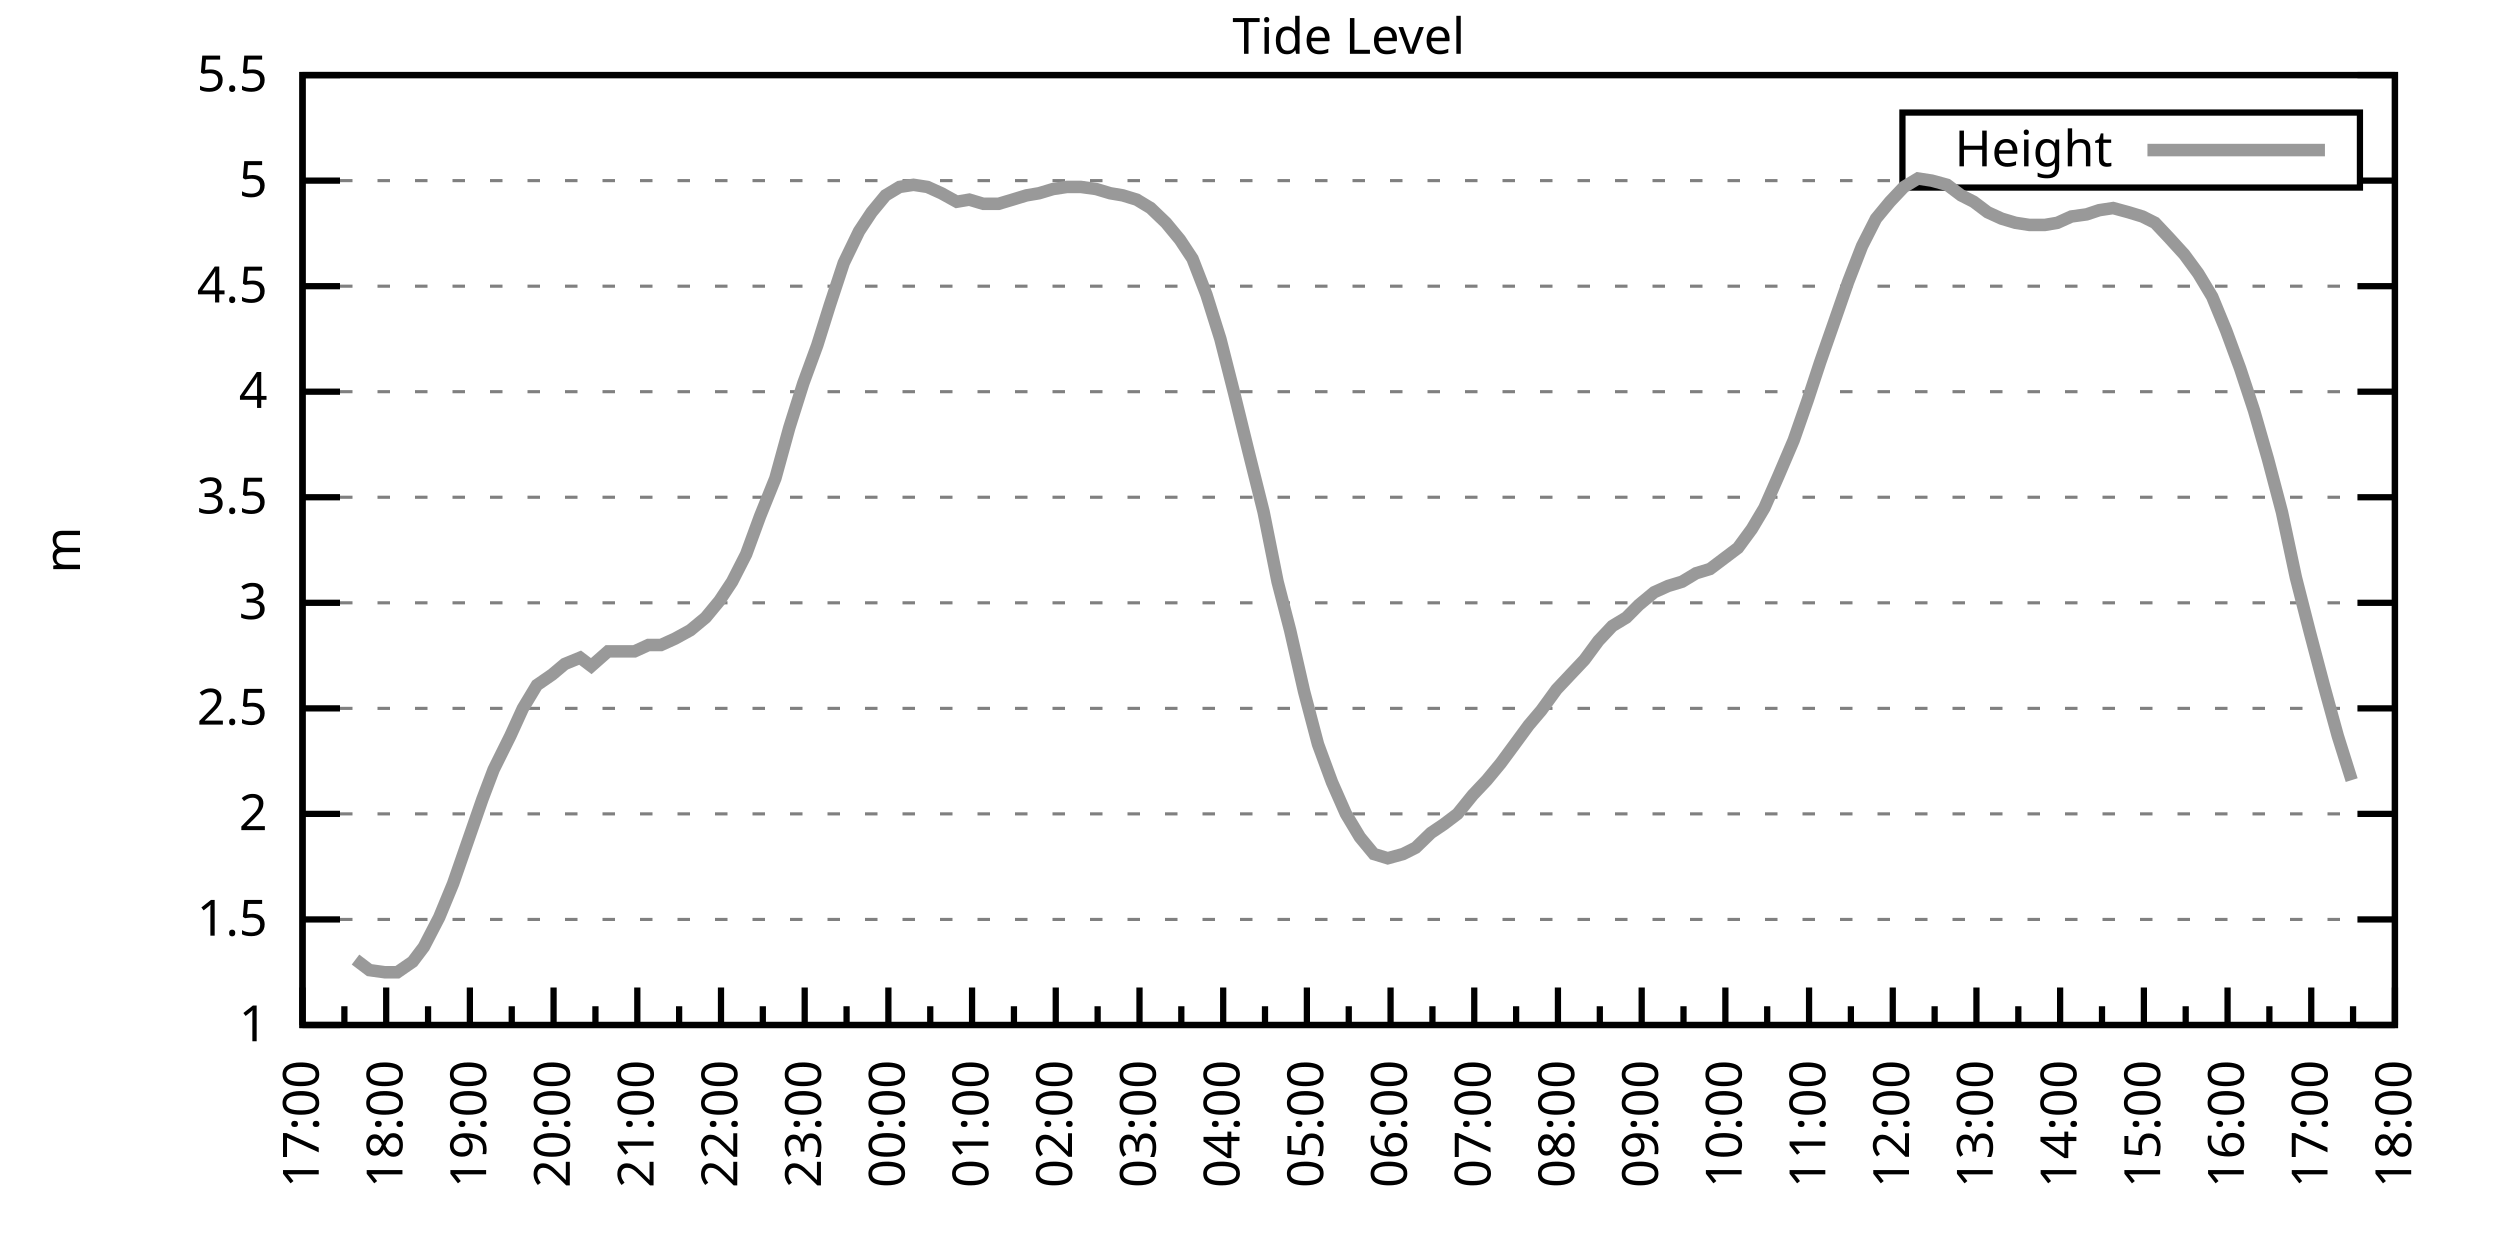
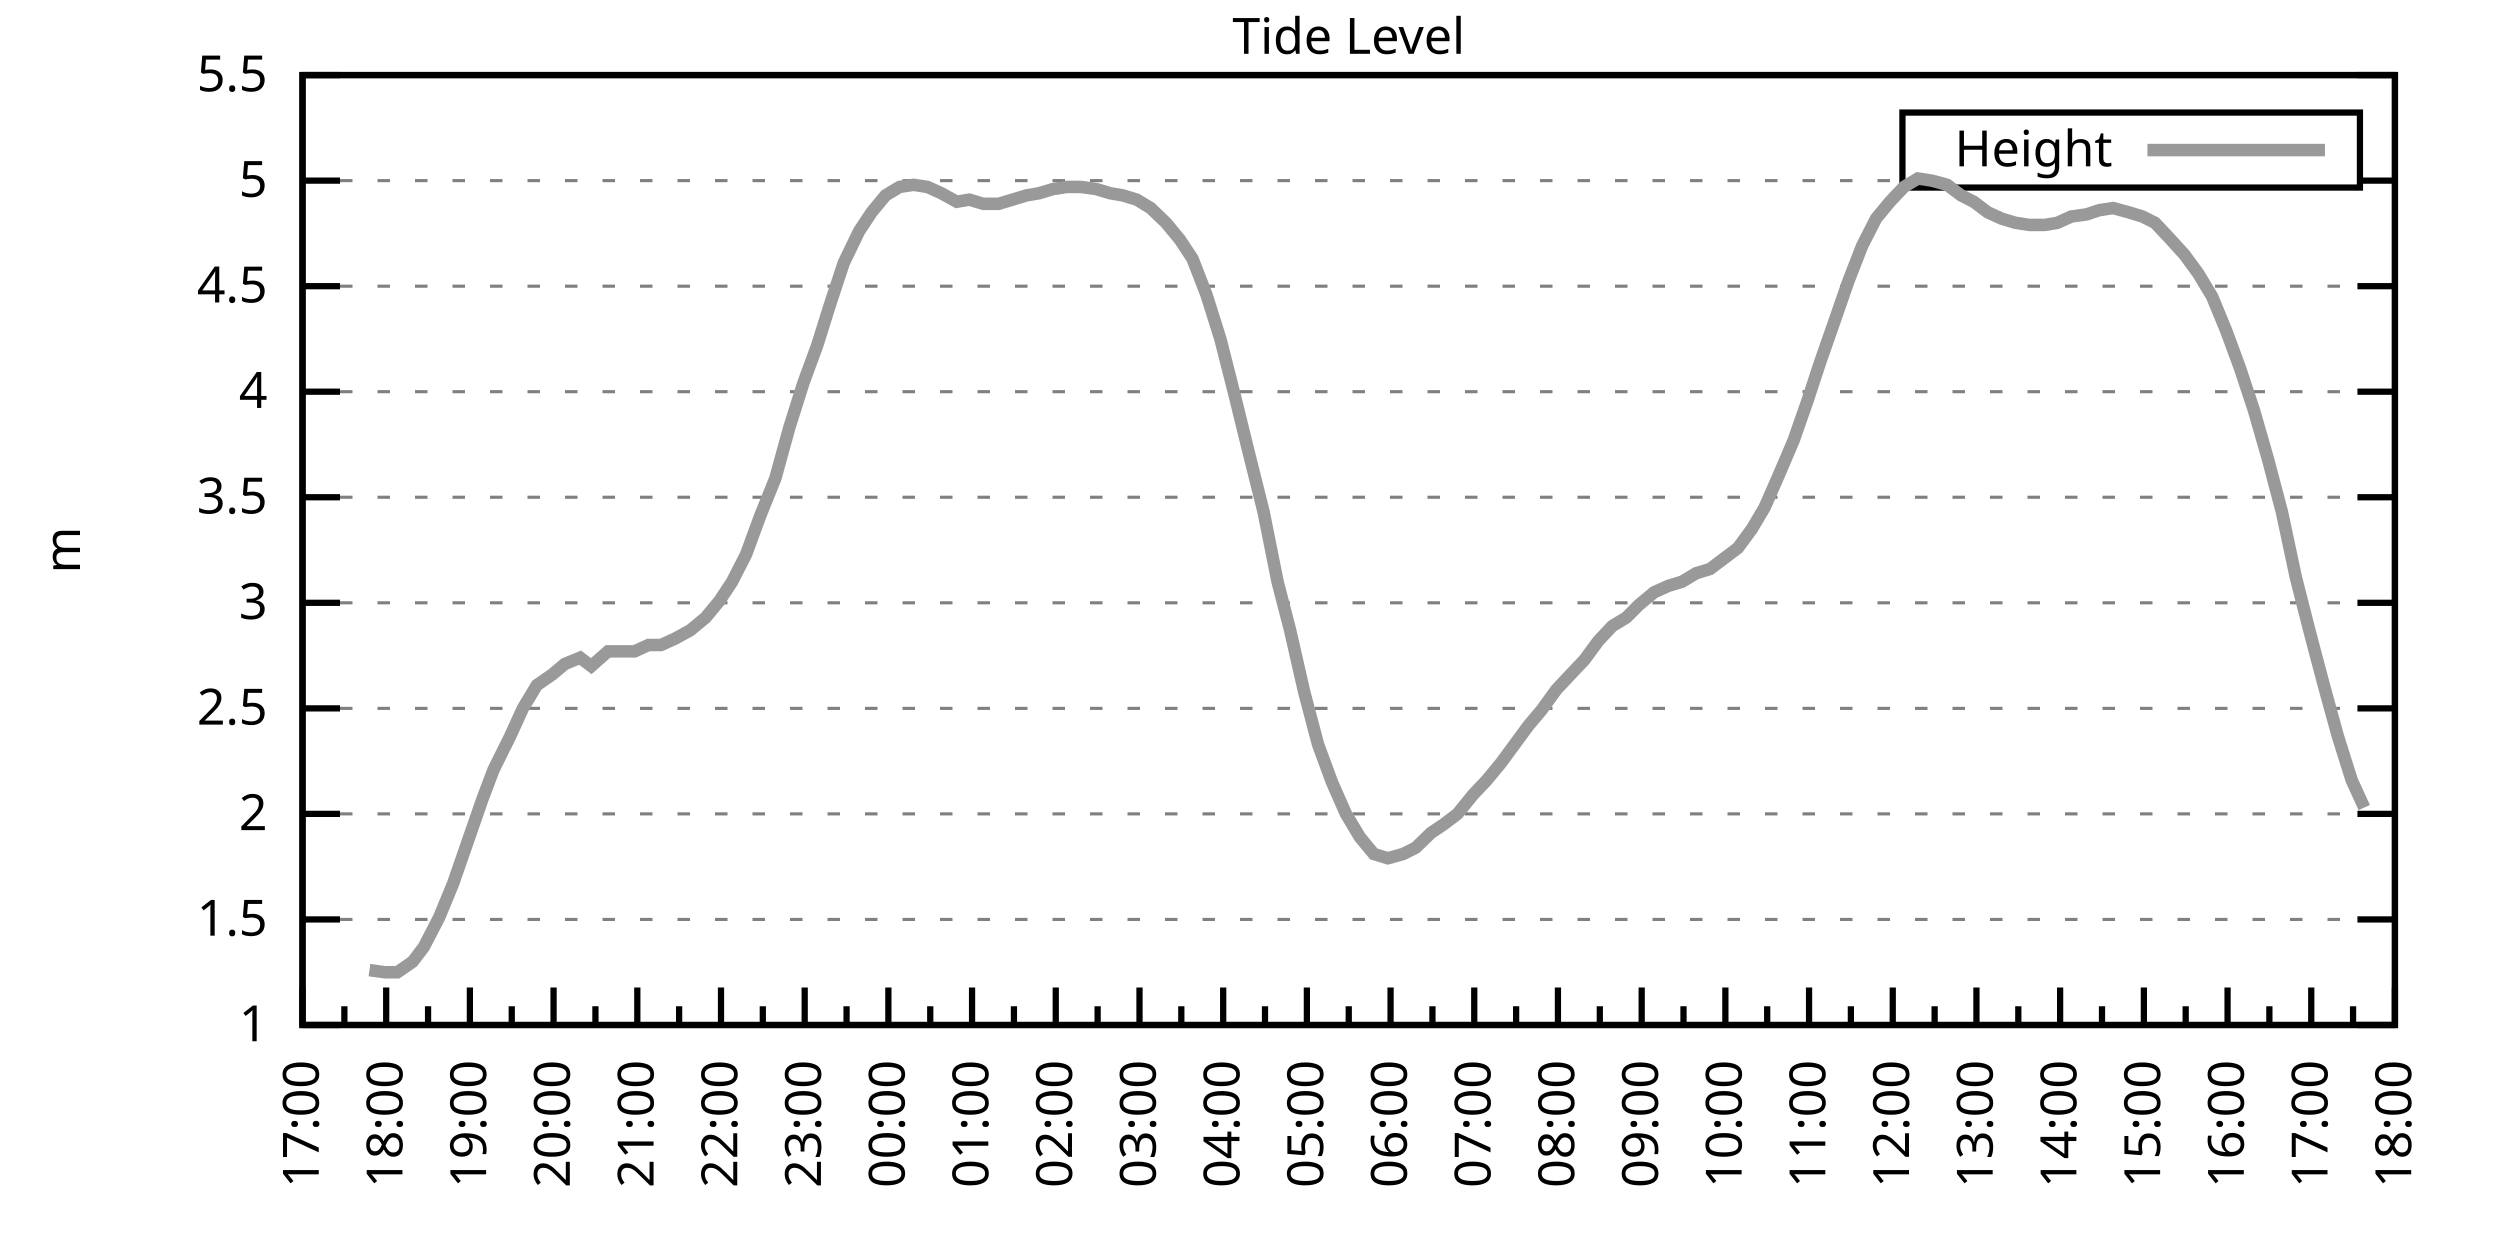
<svg xmlns="http://www.w3.org/2000/svg" xmlns:xlink="http://www.w3.org/1999/xlink" width="400" height="200" viewBox="0 0 400 200">
  <g id="gnuplot_canvas">
    <rect x="0" y="0" width="400" height="200" fill="none" />
    <defs>
      <circle id="gpDot" r="0.5" stroke-width="0.5" stroke="currentColor" />
      <path id="gpPt0" stroke-width="0.333" stroke="currentColor" d="M-1,0 h2 M0,-1 v2" />
      <path id="gpPt1" stroke-width="0.333" stroke="currentColor" d="M-1,-1 L1,1 M1,-1 L-1,1" />
      <path id="gpPt2" stroke-width="0.333" stroke="currentColor" d="M-1,0 L1,0 M0,-1 L0,1 M-1,-1 L1,1 M-1,1 L1,-1" />
      <rect id="gpPt3" stroke-width="0.333" stroke="currentColor" x="-1" y="-1" width="2" height="2" />
      <rect id="gpPt4" stroke-width="0.333" stroke="currentColor" fill="currentColor" x="-1" y="-1" width="2" height="2" />
      <circle id="gpPt5" stroke-width="0.333" stroke="currentColor" cx="0" cy="0" r="1" />
      <use xlink:href="#gpPt5" id="gpPt6" fill="currentColor" stroke="none" />
      <path id="gpPt7" stroke-width="0.333" stroke="currentColor" d="M0,-1.33 L-1.33,0.67 L1.33,0.67 z" />
      <use xlink:href="#gpPt7" id="gpPt8" fill="currentColor" stroke="none" />
      <use xlink:href="#gpPt7" id="gpPt9" stroke="currentColor" transform="rotate(180)" />
      <use xlink:href="#gpPt9" id="gpPt10" fill="currentColor" stroke="none" />
      <use xlink:href="#gpPt3" id="gpPt11" stroke="currentColor" transform="rotate(45)" />
      <use xlink:href="#gpPt11" id="gpPt12" fill="currentColor" stroke="none" />
      <path id="gpPt13" stroke-width="0.333" stroke="currentColor" d="M0,1.330 L1.265,0.411 L0.782,-1.067 L-0.782,-1.076 L-1.265,0.411 z" />
      <use xlink:href="#gpPt13" id="gpPt14" fill="currentColor" stroke="none" />
      <filter id="textbox" filterUnits="objectBoundingBox" x="0" y="0" height="1" width="1">
        <feFlood flood-color="white" flood-opacity="1" result="bgnd" />
        <feComposite in="SourceGraphic" in2="bgnd" operator="atop" />
      </filter>
      <filter id="greybox" filterUnits="objectBoundingBox" x="0" y="0" height="1" width="1">
        <feFlood flood-color="lightgrey" flood-opacity="1" result="grey" />
        <feComposite in="SourceGraphic" in2="grey" operator="atop" />
      </filter>
    </defs>
    <g fill="none" color="white" stroke="currentColor" stroke-width="1.00" stroke-linecap="butt" stroke-linejoin="miter">
</g>
    <g fill="none" color="black" stroke="currentColor" stroke-width="1.00" stroke-linecap="butt" stroke-linejoin="miter">
      <g stroke="none" shape-rendering="crispEdges">
        <polygon fill="rgb(255, 255, 255)" points="48.40,164.00 383.18,164.00 383.18,12.02 48.40,12.02 " />
      </g>
    </g>
    <g fill="none" color="black" stroke="currentColor" stroke-width="1.00" stroke-linecap="butt" stroke-linejoin="miter">
</g>
    <g fill="none" color="black" stroke="black" stroke-width="0.50" stroke-linecap="butt" stroke-linejoin="miter">
</g>
    <g fill="none" color="gray" stroke="currentColor" stroke-width="0.50" stroke-linecap="butt" stroke-linejoin="miter">
      <path stroke="gray" stroke-dasharray="2,4" class="gridline" d="M48.40,164.00 L383.19,164.00  " />
    </g>
    <g fill="none" color="gray" stroke="gray" stroke-width="1.00" stroke-linecap="butt" stroke-linejoin="miter">
</g>
    <g fill="none" color="black" stroke="currentColor" stroke-width="1.00" stroke-linecap="butt" stroke-linejoin="miter">
      <path stroke="black" d="M48.40,164.00 L54.40,164.00 M383.19,164.00 L377.19,164.00  " />
      <g transform="translate(42.80,166.60)" stroke="none" fill="black" font-family="Sans" font-size="8.00" text-anchor="end">
        <text>
          <tspan font-family="Sans"> 1</tspan>
        </text>
      </g>
    </g>
    <g fill="none" color="black" stroke="currentColor" stroke-width="1.00" stroke-linecap="butt" stroke-linejoin="miter">
</g>
    <g fill="none" color="black" stroke="black" stroke-width="0.50" stroke-linecap="butt" stroke-linejoin="miter">
</g>
    <g fill="none" color="gray" stroke="currentColor" stroke-width="0.50" stroke-linecap="butt" stroke-linejoin="miter">
      <path stroke="gray" stroke-dasharray="2,4" class="gridline" d="M48.40,147.11 L383.19,147.11  " />
    </g>
    <g fill="none" color="gray" stroke="gray" stroke-width="1.00" stroke-linecap="butt" stroke-linejoin="miter">
</g>
    <g fill="none" color="black" stroke="currentColor" stroke-width="1.00" stroke-linecap="butt" stroke-linejoin="miter">
      <path stroke="black" d="M48.40,147.11 L54.40,147.11 M383.19,147.11 L377.19,147.11  " />
      <g transform="translate(42.80,149.71)" stroke="none" fill="black" font-family="Sans" font-size="8.00" text-anchor="end">
        <text>
          <tspan font-family="Sans"> 1.5</tspan>
        </text>
      </g>
    </g>
    <g fill="none" color="black" stroke="currentColor" stroke-width="1.00" stroke-linecap="butt" stroke-linejoin="miter">
</g>
    <g fill="none" color="black" stroke="black" stroke-width="0.50" stroke-linecap="butt" stroke-linejoin="miter">
</g>
    <g fill="none" color="gray" stroke="currentColor" stroke-width="0.50" stroke-linecap="butt" stroke-linejoin="miter">
      <path stroke="gray" stroke-dasharray="2,4" class="gridline" d="M48.40,130.22 L383.19,130.22  " />
    </g>
    <g fill="none" color="gray" stroke="gray" stroke-width="1.00" stroke-linecap="butt" stroke-linejoin="miter">
</g>
    <g fill="none" color="black" stroke="currentColor" stroke-width="1.00" stroke-linecap="butt" stroke-linejoin="miter">
      <path stroke="black" d="M48.40,130.22 L54.40,130.22 M383.19,130.22 L377.19,130.22  " />
      <g transform="translate(42.80,132.82)" stroke="none" fill="black" font-family="Sans" font-size="8.00" text-anchor="end">
        <text>
          <tspan font-family="Sans"> 2</tspan>
        </text>
      </g>
    </g>
    <g fill="none" color="black" stroke="currentColor" stroke-width="1.00" stroke-linecap="butt" stroke-linejoin="miter">
</g>
    <g fill="none" color="black" stroke="black" stroke-width="0.50" stroke-linecap="butt" stroke-linejoin="miter">
</g>
    <g fill="none" color="gray" stroke="currentColor" stroke-width="0.50" stroke-linecap="butt" stroke-linejoin="miter">
      <path stroke="gray" stroke-dasharray="2,4" class="gridline" d="M48.40,113.34 L383.19,113.34  " />
    </g>
    <g fill="none" color="gray" stroke="gray" stroke-width="1.00" stroke-linecap="butt" stroke-linejoin="miter">
</g>
    <g fill="none" color="black" stroke="currentColor" stroke-width="1.00" stroke-linecap="butt" stroke-linejoin="miter">
      <path stroke="black" d="M48.40,113.34 L54.40,113.34 M383.19,113.34 L377.19,113.34  " />
      <g transform="translate(42.80,115.94)" stroke="none" fill="black" font-family="Sans" font-size="8.00" text-anchor="end">
        <text>
          <tspan font-family="Sans"> 2.5</tspan>
        </text>
      </g>
    </g>
    <g fill="none" color="black" stroke="currentColor" stroke-width="1.00" stroke-linecap="butt" stroke-linejoin="miter">
</g>
    <g fill="none" color="black" stroke="black" stroke-width="0.50" stroke-linecap="butt" stroke-linejoin="miter">
</g>
    <g fill="none" color="gray" stroke="currentColor" stroke-width="0.50" stroke-linecap="butt" stroke-linejoin="miter">
      <path stroke="gray" stroke-dasharray="2,4" class="gridline" d="M48.40,96.45 L383.19,96.45  " />
    </g>
    <g fill="none" color="gray" stroke="gray" stroke-width="1.00" stroke-linecap="butt" stroke-linejoin="miter">
</g>
    <g fill="none" color="black" stroke="currentColor" stroke-width="1.00" stroke-linecap="butt" stroke-linejoin="miter">
      <path stroke="black" d="M48.40,96.45 L54.40,96.45 M383.19,96.45 L377.19,96.45  " />
      <g transform="translate(42.80,99.05)" stroke="none" fill="black" font-family="Sans" font-size="8.00" text-anchor="end">
        <text>
          <tspan font-family="Sans"> 3</tspan>
        </text>
      </g>
    </g>
    <g fill="none" color="black" stroke="currentColor" stroke-width="1.00" stroke-linecap="butt" stroke-linejoin="miter">
</g>
    <g fill="none" color="black" stroke="black" stroke-width="0.50" stroke-linecap="butt" stroke-linejoin="miter">
</g>
    <g fill="none" color="gray" stroke="currentColor" stroke-width="0.50" stroke-linecap="butt" stroke-linejoin="miter">
      <path stroke="gray" stroke-dasharray="2,4" class="gridline" d="M48.40,79.56 L383.19,79.56  " />
    </g>
    <g fill="none" color="gray" stroke="gray" stroke-width="1.00" stroke-linecap="butt" stroke-linejoin="miter">
</g>
    <g fill="none" color="black" stroke="currentColor" stroke-width="1.00" stroke-linecap="butt" stroke-linejoin="miter">
      <path stroke="black" d="M48.40,79.56 L54.40,79.56 M383.19,79.56 L377.19,79.56  " />
      <g transform="translate(42.80,82.16)" stroke="none" fill="black" font-family="Sans" font-size="8.00" text-anchor="end">
        <text>
          <tspan font-family="Sans"> 3.5</tspan>
        </text>
      </g>
    </g>
    <g fill="none" color="black" stroke="currentColor" stroke-width="1.00" stroke-linecap="butt" stroke-linejoin="miter">
</g>
    <g fill="none" color="black" stroke="black" stroke-width="0.50" stroke-linecap="butt" stroke-linejoin="miter">
</g>
    <g fill="none" color="gray" stroke="currentColor" stroke-width="0.50" stroke-linecap="butt" stroke-linejoin="miter">
      <path stroke="gray" stroke-dasharray="2,4" class="gridline" d="M48.40,62.67 L383.19,62.67  " />
    </g>
    <g fill="none" color="gray" stroke="gray" stroke-width="1.00" stroke-linecap="butt" stroke-linejoin="miter">
</g>
    <g fill="none" color="black" stroke="currentColor" stroke-width="1.00" stroke-linecap="butt" stroke-linejoin="miter">
      <path stroke="black" d="M48.40,62.67 L54.40,62.67 M383.19,62.67 L377.19,62.67  " />
      <g transform="translate(42.80,65.27)" stroke="none" fill="black" font-family="Sans" font-size="8.00" text-anchor="end">
        <text>
          <tspan font-family="Sans"> 4</tspan>
        </text>
      </g>
    </g>
    <g fill="none" color="black" stroke="currentColor" stroke-width="1.00" stroke-linecap="butt" stroke-linejoin="miter">
</g>
    <g fill="none" color="black" stroke="black" stroke-width="0.50" stroke-linecap="butt" stroke-linejoin="miter">
</g>
    <g fill="none" color="gray" stroke="currentColor" stroke-width="0.50" stroke-linecap="butt" stroke-linejoin="miter">
      <path stroke="gray" stroke-dasharray="2,4" class="gridline" d="M48.40,45.79 L383.19,45.79  " />
    </g>
    <g fill="none" color="gray" stroke="gray" stroke-width="1.00" stroke-linecap="butt" stroke-linejoin="miter">
</g>
    <g fill="none" color="black" stroke="currentColor" stroke-width="1.00" stroke-linecap="butt" stroke-linejoin="miter">
      <path stroke="black" d="M48.40,45.79 L54.40,45.79 M383.19,45.79 L377.19,45.79  " />
      <g transform="translate(42.80,48.39)" stroke="none" fill="black" font-family="Sans" font-size="8.00" text-anchor="end">
        <text>
          <tspan font-family="Sans"> 4.5</tspan>
        </text>
      </g>
    </g>
    <g fill="none" color="black" stroke="currentColor" stroke-width="1.00" stroke-linecap="butt" stroke-linejoin="miter">
</g>
    <g fill="none" color="black" stroke="black" stroke-width="0.50" stroke-linecap="butt" stroke-linejoin="miter">
</g>
    <g fill="none" color="gray" stroke="currentColor" stroke-width="0.50" stroke-linecap="butt" stroke-linejoin="miter">
      <path stroke="gray" stroke-dasharray="2,4" class="gridline" d="M48.40,28.90 L304.39,28.90 M377.59,28.90 L383.19,28.90  " />
    </g>
    <g fill="none" color="gray" stroke="gray" stroke-width="1.00" stroke-linecap="butt" stroke-linejoin="miter">
</g>
    <g fill="none" color="black" stroke="currentColor" stroke-width="1.00" stroke-linecap="butt" stroke-linejoin="miter">
      <path stroke="black" d="M48.40,28.90 L54.40,28.90 M383.19,28.90 L377.19,28.90  " />
      <g transform="translate(42.80,31.50)" stroke="none" fill="black" font-family="Sans" font-size="8.00" text-anchor="end">
        <text>
          <tspan font-family="Sans"> 5</tspan>
        </text>
      </g>
    </g>
    <g fill="none" color="black" stroke="currentColor" stroke-width="1.00" stroke-linecap="butt" stroke-linejoin="miter">
</g>
    <g fill="none" color="black" stroke="black" stroke-width="0.50" stroke-linecap="butt" stroke-linejoin="miter">
</g>
    <g fill="none" color="gray" stroke="currentColor" stroke-width="0.50" stroke-linecap="butt" stroke-linejoin="miter">
      <path stroke="gray" stroke-dasharray="2,4" class="gridline" d="M48.40,12.01 L383.19,12.01  " />
    </g>
    <g fill="none" color="gray" stroke="gray" stroke-width="1.00" stroke-linecap="butt" stroke-linejoin="miter">
</g>
    <g fill="none" color="black" stroke="currentColor" stroke-width="1.00" stroke-linecap="butt" stroke-linejoin="miter">
      <path stroke="black" d="M48.40,12.01 L54.40,12.01 M383.19,12.01 L377.19,12.01  " />
      <g transform="translate(42.80,14.61)" stroke="none" fill="black" font-family="Sans" font-size="8.00" text-anchor="end">
        <text>
          <tspan font-family="Sans"> 5.5</tspan>
        </text>
      </g>
    </g>
    <g fill="none" color="black" stroke="currentColor" stroke-width="1.00" stroke-linecap="butt" stroke-linejoin="miter">
      <path stroke="black" d="M48.40,164.00 L48.40,158.00  " />
      <g transform="translate(51.00,169.60) rotate(270)" stroke="none" fill="black" font-family="Sans" font-size="8.00" text-anchor="end">
        <text>
          <tspan font-family="Sans">17:00</tspan>
        </text>
      </g>
    </g>
    <g fill="none" color="black" stroke="currentColor" stroke-width="1.00" stroke-linecap="butt" stroke-linejoin="miter">
      <path stroke="black" d="M55.10,164.00 L55.10,161.00 M61.79,164.00 L61.79,158.00  " />
      <g transform="translate(64.39,169.60) rotate(270)" stroke="none" fill="black" font-family="Sans" font-size="8.00" text-anchor="end">
        <text>
          <tspan font-family="Sans">18:00</tspan>
        </text>
      </g>
    </g>
    <g fill="none" color="black" stroke="currentColor" stroke-width="1.00" stroke-linecap="butt" stroke-linejoin="miter">
      <path stroke="black" d="M68.49,164.00 L68.49,161.00 M75.18,164.00 L75.18,158.00  " />
      <g transform="translate(77.78,169.60) rotate(270)" stroke="none" fill="black" font-family="Sans" font-size="8.00" text-anchor="end">
        <text>
          <tspan font-family="Sans">19:00</tspan>
        </text>
      </g>
    </g>
    <g fill="none" color="black" stroke="currentColor" stroke-width="1.00" stroke-linecap="butt" stroke-linejoin="miter">
      <path stroke="black" d="M81.88,164.00 L81.88,161.00 M88.57,164.00 L88.57,158.00  " />
      <g transform="translate(91.17,169.60) rotate(270)" stroke="none" fill="black" font-family="Sans" font-size="8.00" text-anchor="end">
        <text>
          <tspan font-family="Sans">20:00</tspan>
        </text>
      </g>
    </g>
    <g fill="none" color="black" stroke="currentColor" stroke-width="1.00" stroke-linecap="butt" stroke-linejoin="miter">
      <path stroke="black" d="M95.27,164.00 L95.27,161.00 M101.97,164.00 L101.97,158.00  " />
      <g transform="translate(104.57,169.60) rotate(270)" stroke="none" fill="black" font-family="Sans" font-size="8.00" text-anchor="end">
        <text>
          <tspan font-family="Sans">21:00</tspan>
        </text>
      </g>
    </g>
    <g fill="none" color="black" stroke="currentColor" stroke-width="1.00" stroke-linecap="butt" stroke-linejoin="miter">
      <path stroke="black" d="M108.66,164.00 L108.66,161.00 M115.36,164.00 L115.36,158.00  " />
      <g transform="translate(117.96,169.60) rotate(270)" stroke="none" fill="black" font-family="Sans" font-size="8.00" text-anchor="end">
        <text>
          <tspan font-family="Sans">22:00</tspan>
        </text>
      </g>
    </g>
    <g fill="none" color="black" stroke="currentColor" stroke-width="1.00" stroke-linecap="butt" stroke-linejoin="miter">
      <path stroke="black" d="M122.05,164.00 L122.05,161.00 M128.75,164.00 L128.75,158.00  " />
      <g transform="translate(131.35,169.60) rotate(270)" stroke="none" fill="black" font-family="Sans" font-size="8.00" text-anchor="end">
        <text>
          <tspan font-family="Sans">23:00</tspan>
        </text>
      </g>
    </g>
    <g fill="none" color="black" stroke="currentColor" stroke-width="1.00" stroke-linecap="butt" stroke-linejoin="miter">
      <path stroke="black" d="M135.45,164.00 L135.45,161.00 M142.14,164.00 L142.14,158.00  " />
      <g transform="translate(144.74,169.60) rotate(270)" stroke="none" fill="black" font-family="Sans" font-size="8.00" text-anchor="end">
        <text>
          <tspan font-family="Sans">00:00</tspan>
        </text>
      </g>
    </g>
    <g fill="none" color="black" stroke="currentColor" stroke-width="1.00" stroke-linecap="butt" stroke-linejoin="miter">
      <path stroke="black" d="M148.84,164.00 L148.84,161.00 M155.53,164.00 L155.53,158.00  " />
      <g transform="translate(158.13,169.60) rotate(270)" stroke="none" fill="black" font-family="Sans" font-size="8.00" text-anchor="end">
        <text>
          <tspan font-family="Sans">01:00</tspan>
        </text>
      </g>
    </g>
    <g fill="none" color="black" stroke="currentColor" stroke-width="1.00" stroke-linecap="butt" stroke-linejoin="miter">
      <path stroke="black" d="M162.23,164.00 L162.23,161.00 M168.92,164.00 L168.92,158.00  " />
      <g transform="translate(171.52,169.60) rotate(270)" stroke="none" fill="black" font-family="Sans" font-size="8.00" text-anchor="end">
        <text>
          <tspan font-family="Sans">02:00</tspan>
        </text>
      </g>
    </g>
    <g fill="none" color="black" stroke="currentColor" stroke-width="1.00" stroke-linecap="butt" stroke-linejoin="miter">
      <path stroke="black" d="M175.62,164.00 L175.62,161.00 M182.32,164.00 L182.32,158.00  " />
      <g transform="translate(184.92,169.60) rotate(270)" stroke="none" fill="black" font-family="Sans" font-size="8.00" text-anchor="end">
        <text>
          <tspan font-family="Sans">03:00</tspan>
        </text>
      </g>
    </g>
    <g fill="none" color="black" stroke="currentColor" stroke-width="1.00" stroke-linecap="butt" stroke-linejoin="miter">
      <path stroke="black" d="M189.01,164.00 L189.01,161.00 M195.71,164.00 L195.71,158.00  " />
      <g transform="translate(198.31,169.60) rotate(270)" stroke="none" fill="black" font-family="Sans" font-size="8.00" text-anchor="end">
        <text>
          <tspan font-family="Sans">04:00</tspan>
        </text>
      </g>
    </g>
    <g fill="none" color="black" stroke="currentColor" stroke-width="1.00" stroke-linecap="butt" stroke-linejoin="miter">
      <path stroke="black" d="M202.40,164.00 L202.40,161.00 M209.10,164.00 L209.10,158.00  " />
      <g transform="translate(211.70,169.60) rotate(270)" stroke="none" fill="black" font-family="Sans" font-size="8.00" text-anchor="end">
        <text>
          <tspan font-family="Sans">05:00</tspan>
        </text>
      </g>
    </g>
    <g fill="none" color="black" stroke="currentColor" stroke-width="1.00" stroke-linecap="butt" stroke-linejoin="miter">
      <path stroke="black" d="M215.80,164.00 L215.80,161.00 M222.49,164.00 L222.49,158.00  " />
      <g transform="translate(225.09,169.60) rotate(270)" stroke="none" fill="black" font-family="Sans" font-size="8.00" text-anchor="end">
        <text>
          <tspan font-family="Sans">06:00</tspan>
        </text>
      </g>
    </g>
    <g fill="none" color="black" stroke="currentColor" stroke-width="1.00" stroke-linecap="butt" stroke-linejoin="miter">
      <path stroke="black" d="M229.19,164.00 L229.19,161.00 M235.88,164.00 L235.88,158.00  " />
      <g transform="translate(238.48,169.60) rotate(270)" stroke="none" fill="black" font-family="Sans" font-size="8.00" text-anchor="end">
        <text>
          <tspan font-family="Sans">07:00</tspan>
        </text>
      </g>
    </g>
    <g fill="none" color="black" stroke="currentColor" stroke-width="1.00" stroke-linecap="butt" stroke-linejoin="miter">
      <path stroke="black" d="M242.58,164.00 L242.58,161.00 M249.27,164.00 L249.27,158.00  " />
      <g transform="translate(251.87,169.60) rotate(270)" stroke="none" fill="black" font-family="Sans" font-size="8.00" text-anchor="end">
        <text>
          <tspan font-family="Sans">08:00</tspan>
        </text>
      </g>
    </g>
    <g fill="none" color="black" stroke="currentColor" stroke-width="1.00" stroke-linecap="butt" stroke-linejoin="miter">
      <path stroke="black" d="M255.97,164.00 L255.97,161.00 M262.67,164.00 L262.67,158.00  " />
      <g transform="translate(265.27,169.60) rotate(270)" stroke="none" fill="black" font-family="Sans" font-size="8.00" text-anchor="end">
        <text>
          <tspan font-family="Sans">09:00</tspan>
        </text>
      </g>
    </g>
    <g fill="none" color="black" stroke="currentColor" stroke-width="1.00" stroke-linecap="butt" stroke-linejoin="miter">
      <path stroke="black" d="M269.36,164.00 L269.36,161.00 M276.06,164.00 L276.06,158.00  " />
      <g transform="translate(278.66,169.60) rotate(270)" stroke="none" fill="black" font-family="Sans" font-size="8.00" text-anchor="end">
        <text>
          <tspan font-family="Sans">10:00</tspan>
        </text>
      </g>
    </g>
    <g fill="none" color="black" stroke="currentColor" stroke-width="1.00" stroke-linecap="butt" stroke-linejoin="miter">
      <path stroke="black" d="M282.75,164.00 L282.75,161.00 M289.45,164.00 L289.45,158.00  " />
      <g transform="translate(292.05,169.60) rotate(270)" stroke="none" fill="black" font-family="Sans" font-size="8.00" text-anchor="end">
        <text>
          <tspan font-family="Sans">11:00</tspan>
        </text>
      </g>
    </g>
    <g fill="none" color="black" stroke="currentColor" stroke-width="1.00" stroke-linecap="butt" stroke-linejoin="miter">
      <path stroke="black" d="M296.14,164.00 L296.14,161.00 M302.84,164.00 L302.84,158.00  " />
      <g transform="translate(305.44,169.60) rotate(270)" stroke="none" fill="black" font-family="Sans" font-size="8.00" text-anchor="end">
        <text>
          <tspan font-family="Sans">12:00</tspan>
        </text>
      </g>
    </g>
    <g fill="none" color="black" stroke="currentColor" stroke-width="1.00" stroke-linecap="butt" stroke-linejoin="miter">
      <path stroke="black" d="M309.54,164.00 L309.54,161.00 M316.23,164.00 L316.23,158.00  " />
      <g transform="translate(318.83,169.60) rotate(270)" stroke="none" fill="black" font-family="Sans" font-size="8.00" text-anchor="end">
        <text>
          <tspan font-family="Sans">13:00</tspan>
        </text>
      </g>
    </g>
    <g fill="none" color="black" stroke="currentColor" stroke-width="1.00" stroke-linecap="butt" stroke-linejoin="miter">
      <path stroke="black" d="M322.93,164.00 L322.93,161.00 M329.62,164.00 L329.62,158.00  " />
      <g transform="translate(332.22,169.60) rotate(270)" stroke="none" fill="black" font-family="Sans" font-size="8.00" text-anchor="end">
        <text>
          <tspan font-family="Sans">14:00</tspan>
        </text>
      </g>
    </g>
    <g fill="none" color="black" stroke="currentColor" stroke-width="1.00" stroke-linecap="butt" stroke-linejoin="miter">
      <path stroke="black" d="M336.32,164.00 L336.32,161.00 M343.02,164.00 L343.02,158.00  " />
      <g transform="translate(345.62,169.60) rotate(270)" stroke="none" fill="black" font-family="Sans" font-size="8.00" text-anchor="end">
        <text>
          <tspan font-family="Sans">15:00</tspan>
        </text>
      </g>
    </g>
    <g fill="none" color="black" stroke="currentColor" stroke-width="1.00" stroke-linecap="butt" stroke-linejoin="miter">
      <path stroke="black" d="M349.71,164.00 L349.71,161.00 M356.41,164.00 L356.41,158.00  " />
      <g transform="translate(359.01,169.60) rotate(270)" stroke="none" fill="black" font-family="Sans" font-size="8.00" text-anchor="end">
        <text>
          <tspan font-family="Sans">16:00</tspan>
        </text>
      </g>
    </g>
    <g fill="none" color="black" stroke="currentColor" stroke-width="1.00" stroke-linecap="butt" stroke-linejoin="miter">
      <path stroke="black" d="M363.10,164.00 L363.10,161.00 M369.80,164.00 L369.80,158.00  " />
      <g transform="translate(372.40,169.60) rotate(270)" stroke="none" fill="black" font-family="Sans" font-size="8.00" text-anchor="end">
        <text>
          <tspan font-family="Sans">17:00</tspan>
        </text>
      </g>
    </g>
    <g fill="none" color="black" stroke="currentColor" stroke-width="1.00" stroke-linecap="butt" stroke-linejoin="miter">
      <path stroke="black" d="M376.49,164.00 L376.49,161.00 M383.19,164.00 L383.19,158.00  " />
      <g transform="translate(385.79,169.60) rotate(270)" stroke="none" fill="black" font-family="Sans" font-size="8.00" text-anchor="end">
        <text>
          <tspan font-family="Sans">18:00</tspan>
        </text>
      </g>
    </g>
    <g fill="none" color="black" stroke="currentColor" stroke-width="1.00" stroke-linecap="butt" stroke-linejoin="miter">
</g>
    <g fill="none" color="black" stroke="currentColor" stroke-width="1.00" stroke-linecap="butt" stroke-linejoin="miter">
      <path stroke="black" d="M48.40,12.01 L48.40,164.00 L383.19,164.00 L383.19,12.01 L48.40,12.01 Z  " />
    </g>
    <g fill="none" color="black" stroke="currentColor" stroke-width="1.00" stroke-linecap="butt" stroke-linejoin="miter">
      <g transform="translate(12.80,88.01) rotate(270)" stroke="none" fill="black" font-family="Sans" font-size="8.00" text-anchor="middle">
        <text>
          <tspan font-family="Sans">m</tspan>
        </text>
      </g>
    </g>
    <g fill="none" color="black" stroke="currentColor" stroke-width="1.00" stroke-linecap="butt" stroke-linejoin="miter">
</g>
    <g fill="none" color="black" stroke="currentColor" stroke-width="1.00" stroke-linecap="butt" stroke-linejoin="miter">
      <path stroke="black" d="M304.39,30.01 L304.39,18.01 L377.59,18.01 L377.59,30.01 L304.39,30.01 Z  " />
    </g>
    <g id="Tide_level_plot_1">
      <g fill="none" color="white" stroke="black" stroke-width="2.00" stroke-linecap="butt" stroke-linejoin="miter">
</g>
      <g fill="none" color="black" stroke="currentColor" stroke-width="2.00" stroke-linecap="butt" stroke-linejoin="miter">
        <g transform="translate(337.99,26.61)" stroke="none" fill="black" font-family="Sans" font-size="8.00" text-anchor="end">
          <text>
            <tspan font-family="Sans">Height</tspan>
          </text>
        </g>
      </g>
      <g fill="none" color="black" stroke="currentColor" stroke-width="2.00" stroke-linecap="butt" stroke-linejoin="miter">
-         <path stroke="rgb(153, 153, 153)" d="M343.59,24.01 L371.99,24.01 M56.88,153.53 L59.11,155.22 L61.57,155.56 L63.58,155.56 L66.03,153.87 L67.82,151.50   L70.27,146.77 L72.50,141.37 L74.96,134.28 L77.19,127.86 L78.98,123.13 L81.66,117.73 L83.66,113.34 L85.90,109.62   L88.35,107.93 L90.36,106.24 L92.82,105.23 L94.60,106.58 L97.28,104.22 L99.51,104.22 L101.52,104.22 L103.75,103.20   L105.76,103.20 L107.99,102.19 L110.45,100.84 L112.90,98.81 L115.13,96.11 L117.14,93.07 L119.38,88.68 L121.61,82.60   L124.06,76.52 L126.29,68.42 L128.53,61.32 L130.76,55.24 L132.77,48.83 L135.00,42.07 L137.45,37.00 L139.46,33.96   L141.69,31.26 L143.93,29.91 L146.16,29.57 L148.39,29.91 L150.62,30.92 L153.08,32.28 L155.09,31.94 L157.32,32.61   L159.77,32.61 L162.01,31.94 L164.24,31.26 L166.25,30.92 L168.48,30.25 L170.71,29.91 L172.94,29.91 L175.40,30.25   L177.63,30.92 L179.64,31.26 L181.87,31.94 L184.10,33.29 L186.56,35.65 L188.79,38.35 L190.80,41.39 L193.03,47.14   L195.26,54.23 L197.49,63.01 L199.73,72.13 L202.18,81.93 L204.41,93.07 L206.42,100.84 L208.65,110.63 L210.88,119.08   L213.12,125.16 L215.35,130.22 L217.58,133.94 L219.81,136.64 L222.04,137.32 L224.50,136.64 L226.51,135.63 L228.96,133.26   L230.97,131.91 L233.20,130.22 L235.66,127.18 L237.89,124.82 L240.12,122.12 L242.36,119.08 L244.59,116.04 L246.60,113.67   L249.05,110.30 L251.28,107.93 L253.51,105.57 L255.75,102.53 L257.98,100.16 L260.21,98.81 L262.22,96.79 L264.67,94.76   L266.91,93.75 L269.14,93.07 L271.37,91.72 L273.60,91.04 L275.83,89.36 L278.07,87.67 L280.30,84.63 L282.31,81.25   L284.54,76.18 L286.99,70.44 L289.23,64.02 L291.23,57.94 L293.47,51.53 L295.70,45.11 L297.93,39.37 L300.16,34.98   L302.39,32.28 L304.63,29.91 L306.86,28.56 L309.09,28.90 L311.54,29.57 L313.78,31.26 L315.79,32.28 L318.02,33.96   L320.25,34.98 L322.48,35.65 L324.71,35.99 L327.17,35.99 L329.18,35.65 L331.41,34.64 L333.86,34.30 L335.87,33.63   L338.10,33.29 L340.56,33.96 L342.79,34.64 L344.80,35.65 L347.03,38.02 L349.49,40.72 L351.72,43.76 L353.95,47.47   L356.18,52.88 L358.42,58.96 L360.65,65.71 L362.88,73.48 L365.11,81.93 L367.34,92.40 L369.58,101.18 L371.81,109.62   L374.04,117.73 L376.27,124.82  " />
+         <path stroke="rgb(153, 153, 153)" d="M343.59,24.01 L371.99,24.01 M59.11,155.22 L61.57,155.56 L63.58,155.56 L66.03,153.87 L67.82,151.50 L70.27,146.77   L72.50,141.37 L74.96,134.28 L77.19,127.86 L78.98,123.13 L81.66,117.73 L83.66,113.34 L85.90,109.62 L88.35,107.93   L90.36,106.24 L92.82,105.23 L94.60,106.58 L97.28,104.22 L99.51,104.22 L101.52,104.22 L103.75,103.20 L105.76,103.20   L107.99,102.19 L110.45,100.84 L112.90,98.81 L115.13,96.11 L117.14,93.07 L119.38,88.68 L121.61,82.60 L124.06,76.52   L126.29,68.42 L128.53,61.32 L130.76,55.24 L132.77,48.83 L135.00,42.07 L137.45,37.00 L139.46,33.96 L141.69,31.26   L143.93,29.91 L146.16,29.57 L148.39,29.91 L150.62,30.92 L153.08,32.28 L155.09,31.94 L157.32,32.61 L159.77,32.61   L162.01,31.94 L164.24,31.26 L166.25,30.92 L168.48,30.25 L170.71,29.91 L172.94,29.91 L175.40,30.25 L177.63,30.92   L179.64,31.26 L181.87,31.94 L184.10,33.29 L186.56,35.65 L188.79,38.35 L190.80,41.39 L193.03,47.14 L195.26,54.23   L197.49,63.01 L199.73,72.13 L202.18,81.93 L204.41,93.07 L206.42,100.84 L208.65,110.63 L210.88,119.08 L213.12,125.16   L215.35,130.22 L217.58,133.94 L219.81,136.64 L222.04,137.32 L224.50,136.64 L226.51,135.63 L228.96,133.26 L230.97,131.91   L233.20,130.22 L235.66,127.18 L237.89,124.82 L240.12,122.12 L242.36,119.08 L244.59,116.04 L246.60,113.67 L249.05,110.30   L251.28,107.93 L253.51,105.57 L255.75,102.53 L257.98,100.16 L260.21,98.81 L262.22,96.79 L264.67,94.76 L266.91,93.75   L269.14,93.07 L271.37,91.72 L273.60,91.04 L275.83,89.36 L278.07,87.67 L280.30,84.63 L282.31,81.25 L284.54,76.18   L286.99,70.44 L289.23,64.02 L291.23,57.94 L293.47,51.53 L295.70,45.11 L297.93,39.37 L300.16,34.98 L302.39,32.28   L304.63,29.91 L306.86,28.56 L309.09,28.90 L311.54,29.57 L313.78,31.26 L315.79,32.28 L318.02,33.96 L320.25,34.98   L322.48,35.65 L324.71,35.99 L327.17,35.99 L329.18,35.65 L331.41,34.64 L333.86,34.30 L335.87,33.63 L338.10,33.29   L340.56,33.96 L342.79,34.64 L344.80,35.65 L347.03,38.02 L349.49,40.72 L351.72,43.76 L353.95,47.47 L356.18,52.88   L358.42,58.96 L360.65,65.71 L362.88,73.48 L365.11,81.93 L367.34,92.40 L369.58,101.18 L371.81,109.62 L374.04,117.73   L376.27,124.82 L378.28,129.21  " />
      </g>
    </g>
    <g fill="none" color="black" stroke="currentColor" stroke-width="2.00" stroke-linecap="butt" stroke-linejoin="miter">
</g>
    <g fill="none" color="black" stroke="black" stroke-width="1.00" stroke-linecap="butt" stroke-linejoin="miter">
</g>
    <g fill="none" color="black" stroke="currentColor" stroke-width="1.00" stroke-linecap="butt" stroke-linejoin="miter">
      <path stroke="black" d="M48.40,12.01 L48.40,164.00 L383.19,164.00 L383.19,12.01 L48.40,12.01 Z  " />
    </g>
    <g fill="none" color="black" stroke="currentColor" stroke-width="1.00" stroke-linecap="butt" stroke-linejoin="miter">
      <g transform="translate(215.79,8.61)" stroke="none" fill="black" font-family="Sans" font-size="8.00" text-anchor="middle">
        <text>
          <tspan font-family="Sans">Tide Level</tspan>
        </text>
      </g>
    </g>
    <g fill="none" color="black" stroke="currentColor" stroke-width="1.00" stroke-linecap="butt" stroke-linejoin="miter">
</g>
  </g>
</svg>
